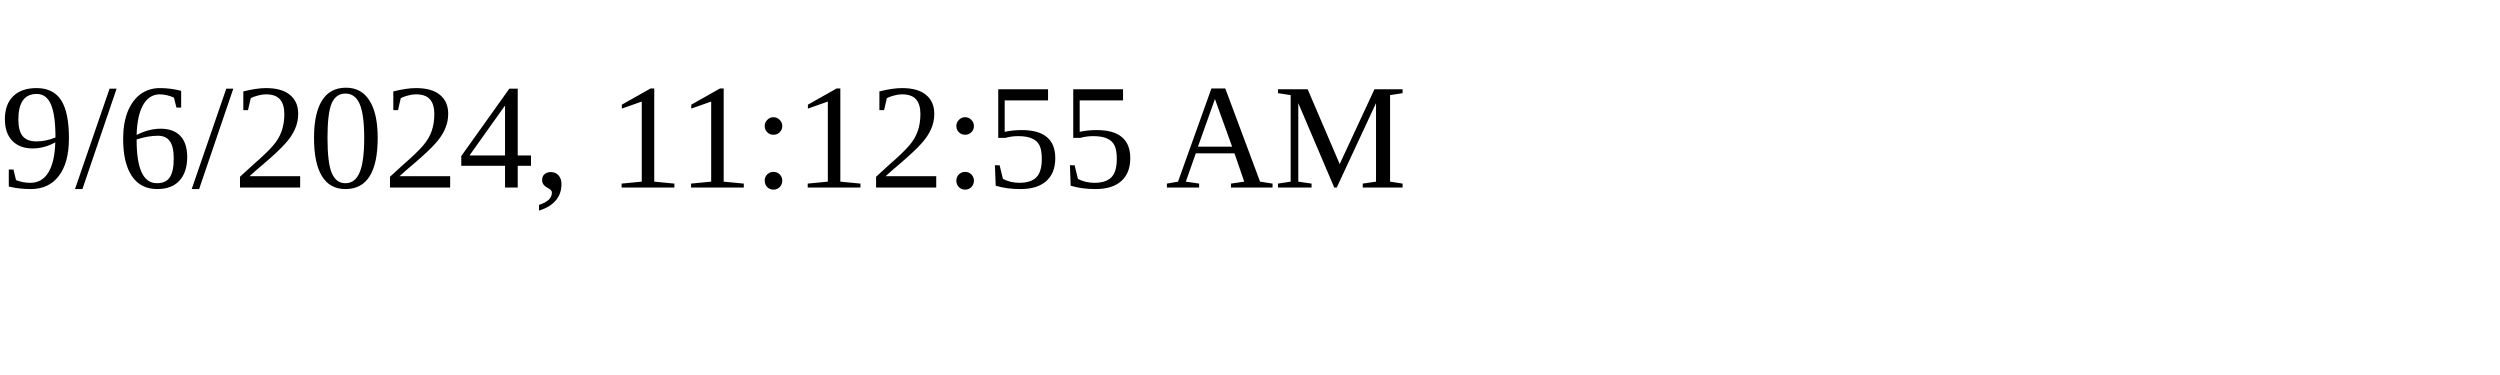
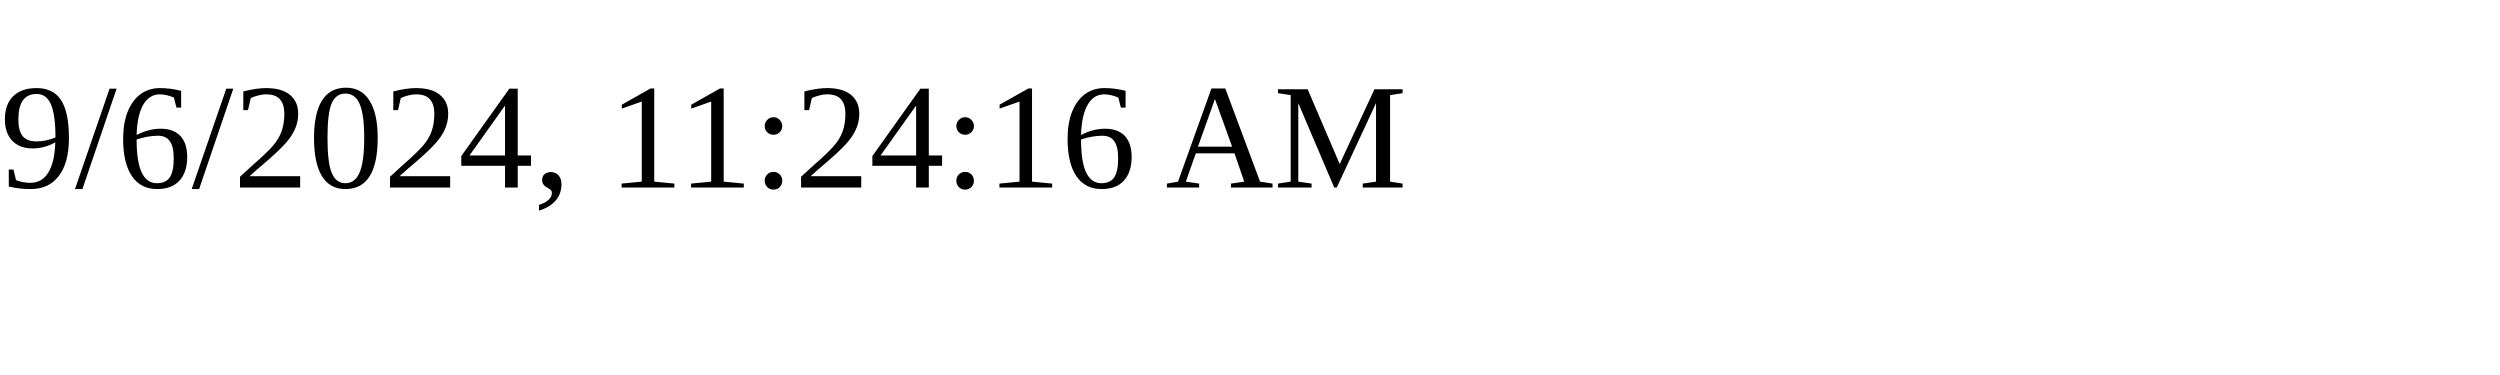
<svg xmlns="http://www.w3.org/2000/svg" height="30" width="200">
-   <text x="0" y="15">9/6/2024, 11:12:55 AM</text>
+   <text x="0" y="15">9/6/2024, 11:24:16 AM</text>
</svg>
